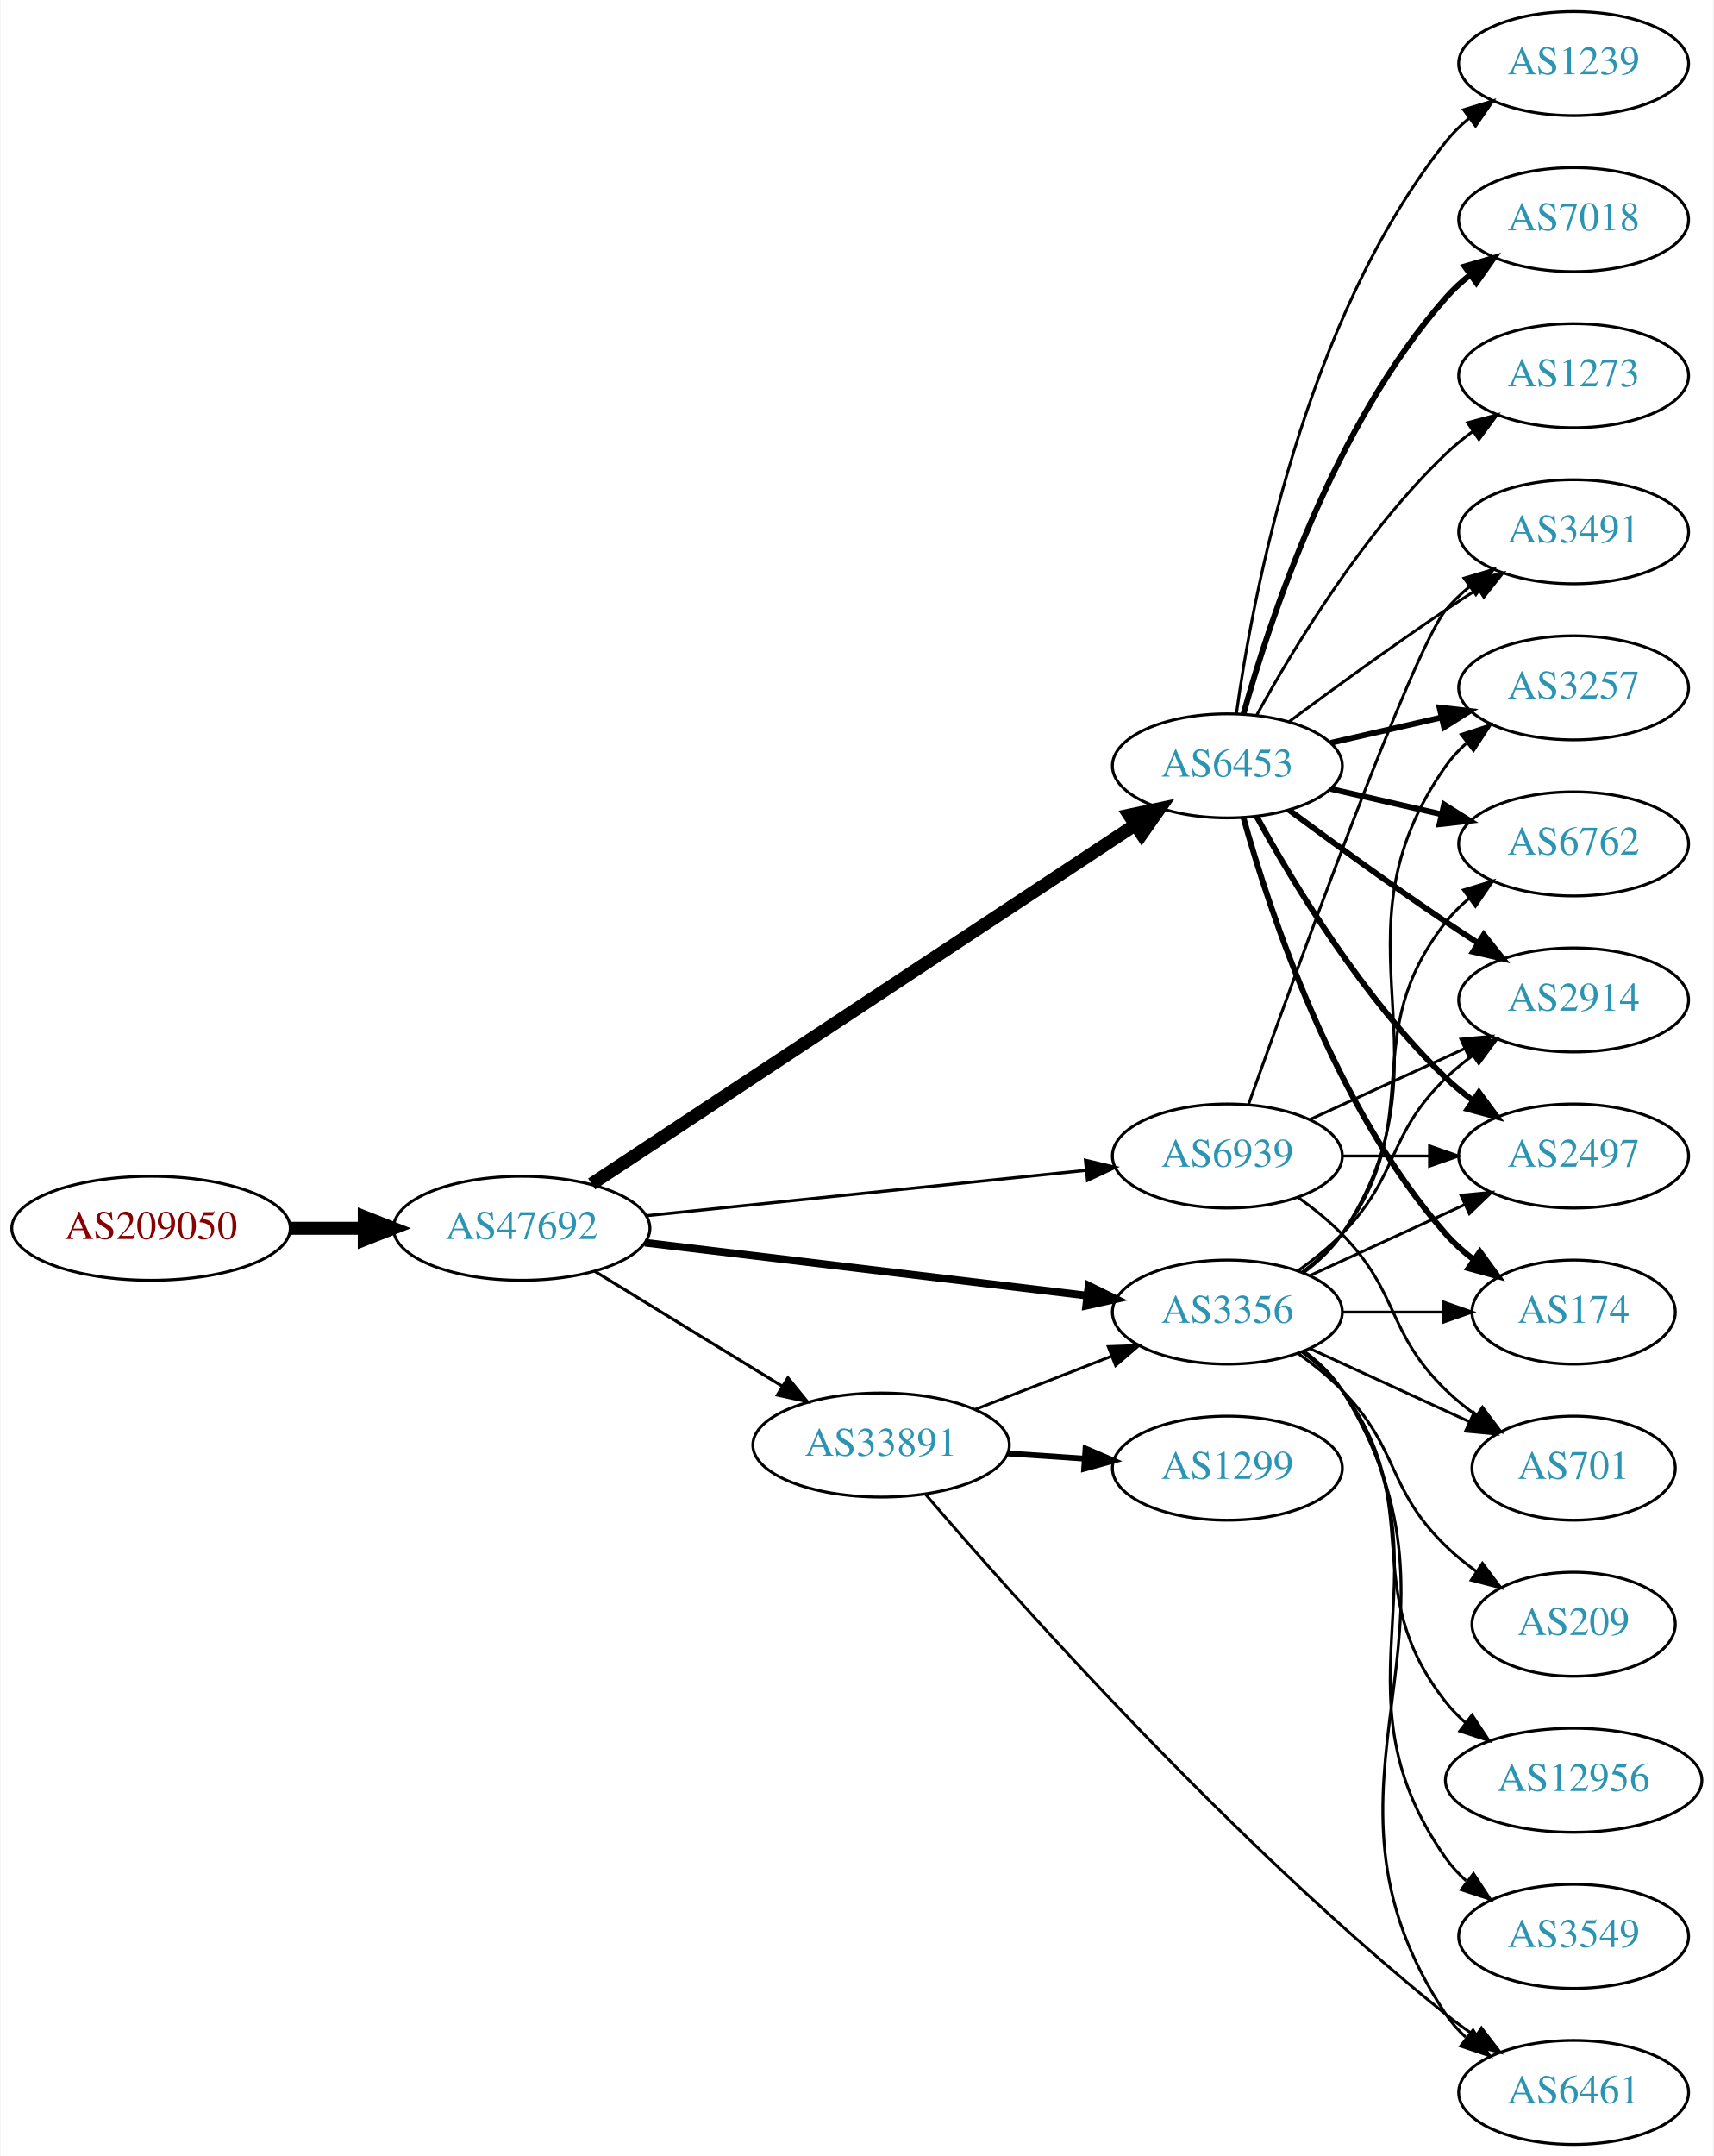
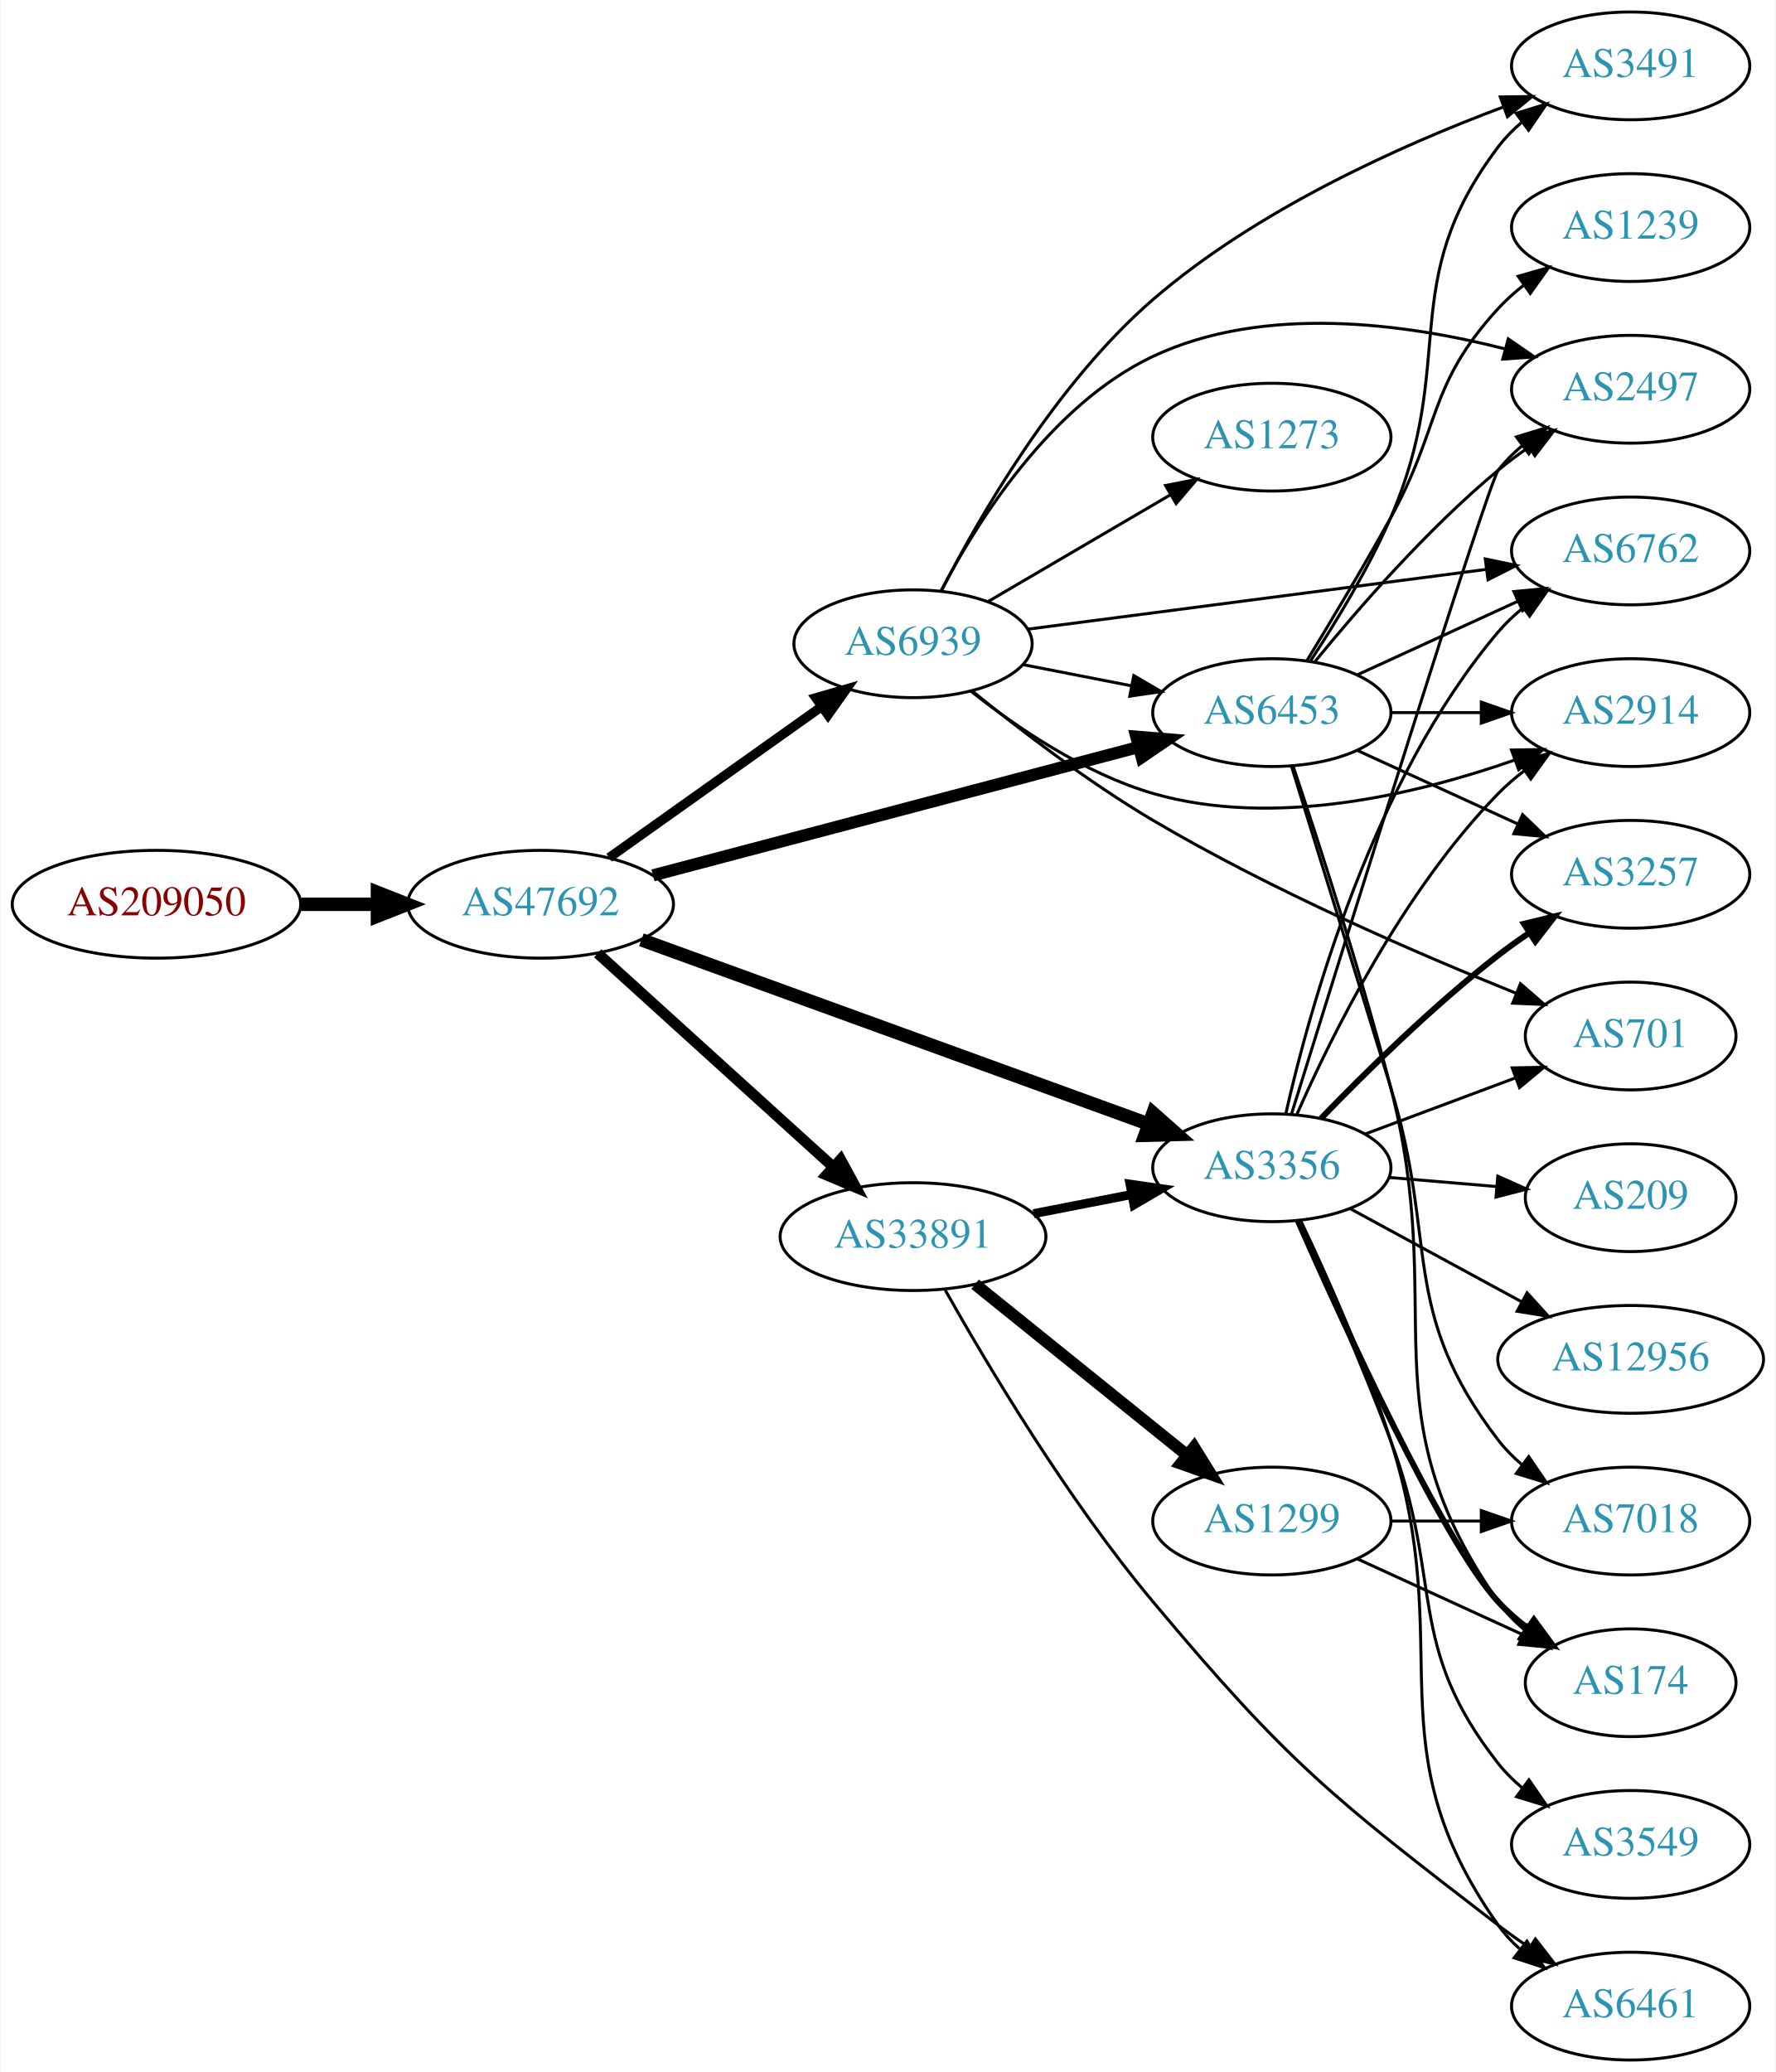
- <svg xmlns="http://www.w3.org/2000/svg" xmlns:xlink="http://www.w3.org/1999/xlink" width="593pt" height="746pt" viewBox="0.00 0.00 592.66 746.00">
-   <g id="graph0" class="graph" transform="scale(1 1) rotate(0) translate(4 742)">
-     <polygon fill="white" stroke="none" points="-4,4 -4,-742 588.661,-742 588.661,4 -4,4" />
+ <svg xmlns="http://www.w3.org/2000/svg" xmlns:xlink="http://www.w3.org/1999/xlink" width="593pt" height="692pt" viewBox="0.00 0.00 592.66 692.00">
+   <g id="graph0" class="graph" transform="scale(1 1) rotate(0) translate(4 688)">
+     <polygon fill="white" stroke="none" points="-4,4 -4,-688 588.661,-688 588.661,4 -4,4" />
    <g id="node1" class="node">
      <g id="a_node1">
        <a xlink:href="/asn/209050" xlink:title="AS209050 ~ Digimagical GmbH [AT]">
-           <ellipse fill="#ffffff" stroke="black" cx="48.096" cy="-317" rx="48.192" ry="18" />
-           <text text-anchor="middle" x="48.096" y="-313.3" font-family="Times,serif" font-size="14.00" fill="#880000">AS209050</text>
+           <ellipse fill="#ffffff" stroke="black" cx="48.096" cy="-386" rx="48.192" ry="18" />
+           <text text-anchor="middle" x="48.096" y="-382.3" font-family="Times,serif" font-size="14.00" fill="#880000">AS209050</text>
        </a>
      </g>
    </g>
    <g id="node2" class="node">
      <g id="a_node2">
        <a xlink:href="/asn/47692" xlink:title="AS47692 ~ Nessus GmbH [AT]">
-           <ellipse fill="#ffffff" stroke="black" cx="176.388" cy="-317" rx="44.393" ry="18" />
-           <text text-anchor="middle" x="176.388" y="-313.3" font-family="Times,serif" font-size="14.00" fill="#2c94b3">AS47692</text>
+           <ellipse fill="#ffffff" stroke="black" cx="176.388" cy="-386" rx="44.393" ry="18" />
+           <text text-anchor="middle" x="176.388" y="-382.3" font-family="Times,serif" font-size="14.00" fill="#2c94b3">AS47692</text>
        </a>
      </g>
    </g>
    <g id="edge1" class="edge">
-       <path fill="none" stroke="black" stroke-width="4.5" d="M96.481,-317C104.742,-317 113.386,-317 121.799,-317" />
-       <polygon fill="black" stroke="black" stroke-width="4.5" points="121.904,-320.938 131.904,-317 121.904,-313.063 121.904,-320.938" />
+       <path fill="none" stroke="black" stroke-width="4.5" d="M96.481,-386C104.742,-386 113.386,-386 121.799,-386" />
+       <polygon fill="black" stroke="black" stroke-width="4.5" points="121.904,-389.938 131.904,-386 121.904,-382.063 121.904,-389.938" />
    </g>
    <g id="node3" class="node">
      <g id="a_node3">
        <a xlink:href="/asn/6453" xlink:title="AS6453 ~ TATA COMMUNICATIONS (AMERICA) INC [US]">
-           <ellipse fill="#ffffff" stroke="black" cx="420.622" cy="-477" rx="39.794" ry="18" />
-           <text text-anchor="middle" x="420.622" y="-473.3" font-family="Times,serif" font-size="14.00" fill="#2c94b3">AS6453</text>
+           <ellipse fill="#ffffff" stroke="black" cx="420.622" cy="-450" rx="39.794" ry="18" />
+           <text text-anchor="middle" x="420.622" y="-446.3" font-family="Times,serif" font-size="14.00" fill="#2c94b3">AS6453</text>
        </a>
      </g>
    </g>
    <g id="edge2" class="edge">
-       <path fill="none" stroke="black" stroke-width="4.5" d="M200.614,-332.341C244.425,-361.279 339.276,-423.93 388.528,-456.462" />
-       <polygon fill="black" stroke="black" stroke-width="4.5" points="386.657,-459.945 397.171,-462.171 390.997,-453.374 386.657,-459.945" />
+       <path fill="none" stroke="black" stroke-width="4.05" d="M213.915,-395.651C257.381,-407.135 329.879,-426.289 376.18,-438.522" />
+       <polygon fill="black" stroke="black" stroke-width="4.05" points="375.354,-441.969 385.927,-441.098 377.164,-435.117 375.354,-441.969" />
    </g>
    <g id="node4" class="node">
      <g id="a_node4">
-         <a xlink:href="/asn/3356" xlink:title="AS3356 ~ Level 3 Parent, LLC [US]">
-           <ellipse fill="#ffffff" stroke="black" cx="420.622" cy="-288" rx="39.794" ry="18" />
-           <text text-anchor="middle" x="420.622" y="-284.3" font-family="Times,serif" font-size="14.00" fill="#2c94b3">AS3356</text>
+         <a xlink:href="/asn/33891" xlink:title="AS33891 ~ CORE-BACKBONE GMBH GLOBAL NETWORK [DE]">
+           <ellipse fill="#ffffff" stroke="black" cx="300.78" cy="-275" rx="44.393" ry="18" />
+           <text text-anchor="middle" x="300.78" y="-271.3" font-family="Times,serif" font-size="14.00" fill="#2c94b3">AS33891</text>
        </a>
      </g>
    </g>
    <g id="edge3" class="edge">
-       <path fill="none" stroke="black" stroke-width="2.647" d="M219.029,-312.015C261.572,-306.922 327.537,-299.024 372.098,-293.69" />
-       <polygon fill="black" stroke="black" stroke-width="2.647" points="372.587,-297.156 382.1,-292.492 371.755,-290.206 372.587,-297.156" />
+       <path fill="none" stroke="black" stroke-width="3.6" d="M195.447,-369.622C216.237,-350.767 250.542,-319.655 274.103,-298.287" />
+       <polygon fill="black" stroke="black" stroke-width="3.6" points="276.59,-300.756 281.646,-291.446 271.888,-295.571 276.59,-300.756" />
    </g>
    <g id="node5" class="node">
      <g id="a_node5">
-         <a xlink:href="/asn/33891" xlink:title="AS33891 ~ CORE-BACKBONE GMBH GLOBAL NETWORK [DE]">
-           <ellipse fill="#ffffff" stroke="black" cx="300.78" cy="-242" rx="44.393" ry="18" />
-           <text text-anchor="middle" x="300.78" y="-238.3" font-family="Times,serif" font-size="14.00" fill="#2c94b3">AS33891</text>
+         <a xlink:href="/asn/3356" xlink:title="AS3356 ~ Level 3 Parent, LLC [US]">
+           <ellipse fill="#ffffff" stroke="black" cx="420.622" cy="-298" rx="39.794" ry="18" />
+           <text text-anchor="middle" x="420.622" y="-294.3" font-family="Times,serif" font-size="14.00" fill="#2c94b3">AS3356</text>
        </a>
      </g>
    </g>
    <g id="edge4" class="edge">
-       <path fill="none" stroke="black" stroke-width="1.059" d="M201.568,-302.182C220.138,-290.803 245.992,-274.961 266.512,-262.386" />
-       <polygon fill="black" stroke="black" stroke-width="1.059" points="268.533,-265.253 275.23,-257.044 264.875,-259.284 268.533,-265.253" />
+       <path fill="none" stroke="black" stroke-width="4.5" d="M210.056,-374.132C253.942,-358.189 331.892,-329.871 379.355,-312.629" />
+       <polygon fill="black" stroke="black" stroke-width="4.5" points="380.942,-316.241 388.997,-309.126 378.253,-308.839 380.942,-316.241" />
    </g>
    <g id="node6" class="node">
      <g id="a_node6">
        <a xlink:href="/asn/6939" xlink:title="AS6939 ~ Hurricane Electric LLC [US]">
-           <ellipse fill="#ffffff" stroke="black" cx="420.622" cy="-342" rx="39.794" ry="18" />
-           <text text-anchor="middle" x="420.622" y="-338.3" font-family="Times,serif" font-size="14.00" fill="#2c94b3">AS6939</text>
+           <ellipse fill="#ffffff" stroke="black" cx="300.78" cy="-473" rx="39.794" ry="18" />
+           <text text-anchor="middle" x="300.78" y="-469.3" font-family="Times,serif" font-size="14.00" fill="#2c94b3">AS6939</text>
        </a>
      </g>
    </g>
    <g id="edge5" class="edge">
-       <path fill="none" stroke="black" stroke-width="1.059" d="M219.305,-321.326C261.767,-325.708 327.355,-332.477 371.815,-337.066" />
-       <polygon fill="black" stroke="black" stroke-width="1.059" points="371.493,-340.551 381.799,-338.096 372.211,-333.588 371.493,-340.551" />
+       <path fill="none" stroke="black" stroke-width="3.15" d="M199.269,-401.554C219.057,-415.62 248.357,-436.447 270.223,-451.99" />
+       <polygon fill="black" stroke="black" stroke-width="3.15" points="268.319,-454.931 278.498,-457.872 272.375,-449.226 268.319,-454.931" />
    </g>
    <g id="node7" class="node">
      <g id="a_node7">
-         <a xlink:href="/asn/174" xlink:title="AS174 ~ Cogent Communications [US]">
-           <ellipse fill="#ffffff" stroke="black" cx="540.465" cy="-288" rx="35.194" ry="18" />
-           <text text-anchor="middle" x="540.465" y="-284.3" font-family="Times,serif" font-size="14.00" fill="#2c94b3">AS174</text>
+         <a xlink:href="/asn/3491" xlink:title="AS3491 ~ PCCW Global, Inc. [US]">
+           <ellipse fill="#ffffff" stroke="black" cx="540.465" cy="-666" rx="39.794" ry="18" />
+           <text text-anchor="middle" x="540.465" y="-662.3" font-family="Times,serif" font-size="14.00" fill="#2c94b3">AS3491</text>
        </a>
      </g>
    </g>
    <g id="edge6" class="edge">
-       <path fill="none" stroke="black" stroke-width="2" d="M426.195,-459.054C435.101,-427.005 457.385,-359.158 496.269,-315 499.096,-311.789 502.397,-308.828 505.892,-306.136" />
-       <polygon fill="black" stroke="black" stroke-width="2" points="508.026,-308.916 514.267,-300.355 504.049,-303.155 508.026,-308.916" />
+       <path fill="none" stroke="black" d="M433.55,-467.286C441.923,-480.025 452.899,-498.019 460.269,-515 483.116,-567.642 461.66,-593.224 496.269,-639 498.535,-641.998 501.24,-644.745 504.175,-647.241" />
+       <polygon fill="black" stroke="black" points="502.213,-650.143 512.338,-653.265 506.369,-644.511 502.213,-650.143" />
    </g>
    <g id="node8" class="node">
      <g id="a_node8">
-         <a xlink:href="/asn/1239" xlink:title="AS1239 ~ Sprint [US]">
-           <ellipse fill="#ffffff" stroke="black" cx="540.465" cy="-720" rx="39.794" ry="18" />
-           <text text-anchor="middle" x="540.465" y="-716.3" font-family="Times,serif" font-size="14.00" fill="#2c94b3">AS1239</text>
+         <a xlink:href="/asn/2914" xlink:title="AS2914 ~ NTT America, Inc. [US]">
+           <ellipse fill="#ffffff" stroke="black" cx="540.465" cy="-450" rx="39.794" ry="18" />
+           <text text-anchor="middle" x="540.465" y="-446.3" font-family="Times,serif" font-size="14.00" fill="#2c94b3">AS2914</text>
        </a>
      </g>
    </g>
    <g id="edge7" class="edge">
-       <path fill="none" stroke="black" d="M423.762,-495.17C429.261,-534.974 447.087,-631.233 496.269,-693 498.61,-695.94 501.364,-698.649 504.33,-701.121" />
-       <polygon fill="black" stroke="black" points="502.396,-704.042 512.536,-707.11 506.523,-698.388 502.396,-704.042" />
+       <path fill="none" stroke="black" d="M460.535,-450C470.088,-450 480.438,-450 490.401,-450" />
+       <polygon fill="black" stroke="black" points="490.593,-453.5 500.593,-450 490.593,-446.5 490.593,-453.5" />
    </g>
    <g id="node9" class="node">
      <g id="a_node9">
-         <a xlink:href="/asn/7018" xlink:title="AS7018 ~ AT&amp;T Services, Inc. [US]">
-           <ellipse fill="#ffffff" stroke="black" cx="540.465" cy="-666" rx="39.794" ry="18" />
-           <text text-anchor="middle" x="540.465" y="-662.3" font-family="Times,serif" font-size="14.00" fill="#2c94b3">AS7018</text>
+         <a xlink:href="/asn/6762" xlink:title="AS6762 ~ TELECOM ITALIA SPARKLE S.p.A. [IT]">
+           <ellipse fill="#ffffff" stroke="black" cx="540.465" cy="-504" rx="39.794" ry="18" />
+           <text text-anchor="middle" x="540.465" y="-500.3" font-family="Times,serif" font-size="14.00" fill="#2c94b3">AS6762</text>
        </a>
      </g>
    </g>
    <g id="edge8" class="edge">
-       <path fill="none" stroke="black" stroke-width="2" d="M426.195,-494.946C435.101,-526.995 457.385,-594.842 496.269,-639 498.753,-641.821 501.602,-644.449 504.628,-646.871" />
-       <polygon fill="black" stroke="black" stroke-width="2" points="502.745,-649.828 512.917,-652.791 506.814,-644.131 502.745,-649.828" />
+       <path fill="none" stroke="black" d="M449.251,-462.661C465.208,-469.973 485.479,-479.261 502.761,-487.181" />
+       <polygon fill="black" stroke="black" points="501.46,-490.435 512.009,-491.419 504.376,-484.071 501.46,-490.435" />
    </g>
    <g id="node10" class="node">
      <g id="a_node10">
-         <a xlink:href="/asn/3491" xlink:title="AS3491 ~ PCCW Global, Inc. [US]">
-           <ellipse fill="#ffffff" stroke="black" cx="540.465" cy="-558" rx="39.794" ry="18" />
-           <text text-anchor="middle" x="540.465" y="-554.3" font-family="Times,serif" font-size="14.00" fill="#2c94b3">AS3491</text>
+         <a xlink:href="/asn/1239" xlink:title="AS1239 ~ Sprint [US]">
+           <ellipse fill="#ffffff" stroke="black" cx="540.465" cy="-612" rx="39.794" ry="18" />
+           <text text-anchor="middle" x="540.465" y="-608.3" font-family="Times,serif" font-size="14.00" fill="#2c94b3">AS1239</text>
        </a>
      </g>
    </g>
    <g id="edge9" class="edge">
-       <path fill="none" stroke="black" d="M441.953,-492.277C456.815,-503.304 477.559,-518.407 496.269,-531 499.818,-533.389 503.568,-535.839 507.317,-538.242" />
-       <polygon fill="black" stroke="black" points="505.643,-541.325 515.965,-543.712 509.385,-535.409 505.643,-541.325" />
+       <path fill="none" stroke="black" d="M432.248,-467.213C440.181,-480.219 451.174,-498.576 460.269,-515 477.216,-545.605 472.587,-559.25 496.269,-585 498.813,-587.767 501.703,-590.359 504.754,-592.758" />
+       <polygon fill="black" stroke="black" points="502.893,-595.729 513.078,-598.646 506.936,-590.014 502.893,-595.729" />
    </g>
    <g id="node11" class="node">
      <g id="a_node11">
-         <a xlink:href="/asn/2914" xlink:title="AS2914 ~ NTT America, Inc. [US]">
-           <ellipse fill="#ffffff" stroke="black" cx="540.465" cy="-396" rx="39.794" ry="18" />
-           <text text-anchor="middle" x="540.465" y="-392.3" font-family="Times,serif" font-size="14.00" fill="#2c94b3">AS2914</text>
+         <a xlink:href="/asn/7018" xlink:title="AS7018 ~ AT&amp;T Services, Inc. [US]">
+           <ellipse fill="#ffffff" stroke="black" cx="540.465" cy="-180" rx="39.794" ry="18" />
+           <text text-anchor="middle" x="540.465" y="-176.3" font-family="Times,serif" font-size="14.00" fill="#2c94b3">AS7018</text>
        </a>
      </g>
    </g>
    <g id="edge10" class="edge">
-       <path fill="none" stroke="black" stroke-width="2" d="M441.953,-461.723C456.815,-450.696 477.559,-435.593 496.269,-423 499.818,-420.611 503.568,-418.161 507.317,-415.758" />
-       <polygon fill="black" stroke="black" stroke-width="2" points="509.385,-418.591 515.965,-410.288 505.643,-412.675 509.385,-418.591" />
+       <path fill="none" stroke="black" d="M427.147,-432.205C434.666,-407.967 448.531,-363.216 460.269,-325 476.367,-272.586 462.906,-250.512 496.269,-207 498.556,-204.017 501.274,-201.281 504.217,-198.791" />
+       <polygon fill="black" stroke="black" points="506.411,-201.522 512.392,-192.777 502.263,-195.884 506.411,-201.522" />
    </g>
    <g id="node12" class="node">
      <g id="a_node12">
-         <a xlink:href="/asn/3257" xlink:title="AS3257 ~ GTT [DE]">
-           <ellipse fill="#ffffff" stroke="black" cx="540.465" cy="-504" rx="39.794" ry="18" />
-           <text text-anchor="middle" x="540.465" y="-500.3" font-family="Times,serif" font-size="14.00" fill="#2c94b3">AS3257</text>
+         <a xlink:href="/asn/2497" xlink:title="AS2497 ~ Internet Initiative Japan Inc. [JP]">
+           <ellipse fill="#ffffff" stroke="black" cx="540.465" cy="-558" rx="39.794" ry="18" />
+           <text text-anchor="middle" x="540.465" y="-554.3" font-family="Times,serif" font-size="14.00" fill="#2c94b3">AS2497</text>
        </a>
      </g>
    </g>
    <g id="edge11" class="edge">
-       <path fill="none" stroke="black" stroke-width="2" d="M456.342,-484.955C468.341,-487.704 481.962,-490.825 494.655,-493.733" />
-       <polygon fill="black" stroke="black" stroke-width="2" points="494.057,-497.187 504.586,-496.009 495.621,-490.364 494.057,-497.187" />
+       <path fill="none" stroke="black" d="M435.041,-467.065C449.156,-484.375 472.571,-511.345 496.269,-531 499.485,-533.668 502.986,-536.27 506.556,-538.741" />
+       <polygon fill="black" stroke="black" points="504.634,-541.666 514.912,-544.236 508.48,-535.817 504.634,-541.666" />
    </g>
    <g id="node13" class="node">
      <g id="a_node13">
-         <a xlink:href="/asn/2497" xlink:title="AS2497 ~ Internet Initiative Japan Inc. [JP]">
-           <ellipse fill="#ffffff" stroke="black" cx="540.465" cy="-342" rx="39.794" ry="18" />
-           <text text-anchor="middle" x="540.465" y="-338.3" font-family="Times,serif" font-size="14.00" fill="#2c94b3">AS2497</text>
+         <a xlink:href="/asn/3257" xlink:title="AS3257 ~ GTT [DE]">
+           <ellipse fill="#ffffff" stroke="black" cx="540.465" cy="-396" rx="39.794" ry="18" />
+           <text text-anchor="middle" x="540.465" y="-392.3" font-family="Times,serif" font-size="14.00" fill="#2c94b3">AS3257</text>
        </a>
      </g>
    </g>
    <g id="edge12" class="edge">
-       <path fill="none" stroke="black" stroke-width="2" d="M430.864,-459.287C443.409,-436.439 467.586,-396.389 496.269,-369 499.137,-366.261 502.326,-363.653 505.635,-361.215" />
-       <polygon fill="black" stroke="black" stroke-width="2" points="507.698,-364.044 513.994,-355.523 503.758,-358.258 507.698,-364.044" />
+       <path fill="none" stroke="black" d="M449.251,-437.339C465.208,-430.027 485.479,-420.739 502.761,-412.819" />
+       <polygon fill="black" stroke="black" points="504.376,-415.929 512.009,-408.581 501.46,-409.565 504.376,-415.929" />
    </g>
    <g id="node14" class="node">
      <g id="a_node14">
-         <a xlink:href="/asn/6762" xlink:title="AS6762 ~ TELECOM ITALIA SPARKLE S.p.A. [IT]">
-           <ellipse fill="#ffffff" stroke="black" cx="540.465" cy="-450" rx="39.794" ry="18" />
-           <text text-anchor="middle" x="540.465" y="-446.3" font-family="Times,serif" font-size="14.00" fill="#2c94b3">AS6762</text>
+         <a xlink:href="/asn/174" xlink:title="AS174 ~ Cogent Communications [US]">
+           <ellipse fill="#ffffff" stroke="black" cx="540.465" cy="-126" rx="35.194" ry="18" />
+           <text text-anchor="middle" x="540.465" y="-122.3" font-family="Times,serif" font-size="14.00" fill="#2c94b3">AS174</text>
        </a>
      </g>
    </g>
    <g id="edge13" class="edge">
-       <path fill="none" stroke="black" stroke-width="2" d="M456.342,-469.045C468.341,-466.296 481.962,-463.175 494.655,-460.267" />
-       <polygon fill="black" stroke="black" stroke-width="2" points="495.621,-463.636 504.586,-457.991 494.057,-456.813 495.621,-463.636" />
+       <path fill="none" stroke="black" d="M427.792,-431.935C435.911,-407.766 450.315,-363.485 460.269,-325 479.825,-249.387 451.576,-217.049 496.269,-153 498.717,-149.492 501.782,-146.345 505.144,-143.549" />
+       <polygon fill="black" stroke="black" points="507.283,-146.322 513.376,-137.655 503.208,-140.631 507.283,-146.322" />
+     </g>
+     <g id="edge16" class="edge">
+       <path fill="none" stroke="black" stroke-width="3" d="M341.02,-282.659C351.472,-284.699 362.857,-286.921 373.636,-289.025" />
+       <polygon fill="black" stroke="black" stroke-width="3" points="373.248,-292.515 383.733,-290.995 374.589,-285.644 373.248,-292.515" />
    </g>
    <g id="node15" class="node">
      <g id="a_node15">
-         <a xlink:href="/asn/1273" xlink:title="AS1273 ~ Vodafone Group PLC [EU]">
-           <ellipse fill="#ffffff" stroke="black" cx="540.465" cy="-612" rx="39.794" ry="18" />
-           <text text-anchor="middle" x="540.465" y="-608.3" font-family="Times,serif" font-size="14.00" fill="#2c94b3">AS1273</text>
+         <a xlink:href="/asn/1299" xlink:title="AS1299 ~ Telia Carrier [EU]">
+           <ellipse fill="#ffffff" stroke="black" cx="420.622" cy="-180" rx="39.794" ry="18" />
+           <text text-anchor="middle" x="420.622" y="-176.3" font-family="Times,serif" font-size="14.00" fill="#2c94b3">AS1299</text>
        </a>
      </g>
    </g>
    <g id="edge14" class="edge">
-       <path fill="none" stroke="black" d="M430.864,-494.713C443.409,-517.561 467.586,-557.611 496.269,-585 499.137,-587.739 502.326,-590.347 505.635,-592.785" />
-       <polygon fill="black" stroke="black" points="503.758,-595.742 513.994,-598.477 507.698,-589.956 503.758,-595.742" />
-     </g>
-     <g id="edge16" class="edge">
-       <path fill="none" stroke="black" d="M460.535,-288C471.622,-288 483.781,-288 495.164,-288" />
-       <polygon fill="black" stroke="black" points="495.345,-291.5 505.345,-288 495.345,-284.5 495.345,-291.5" />
-     </g>
-     <g id="edge22" class="edge">
-       <path fill="none" stroke="black" d="M445.216,-302.389C450.472,-306.148 455.804,-310.437 460.269,-315 480.441,-335.617 475.575,-348.906 496.269,-369 499.114,-371.763 502.288,-374.386 505.588,-376.834" />
-       <polygon fill="black" stroke="black" points="503.704,-379.786 513.936,-382.538 507.653,-374.006 503.704,-379.786" />
-     </g>
-     <g id="edge15" class="edge">
-       <path fill="none" stroke="black" d="M446.941,-301.607C451.997,-305.351 456.809,-309.831 460.269,-315 501.293,-376.294 453.69,-416.775 496.269,-477 498.26,-479.816 500.647,-482.401 503.263,-484.76" />
-       <polygon fill="black" stroke="black" points="501.562,-487.865 511.631,-491.162 505.815,-482.306 501.562,-487.865" />
-     </g>
-     <g id="edge20" class="edge">
-       <path fill="none" stroke="black" d="M449.251,-300.661C465.208,-307.973 485.479,-317.261 502.761,-325.181" />
-       <polygon fill="black" stroke="black" points="501.46,-328.435 512.009,-329.419 504.376,-322.071 501.46,-328.435" />
-     </g>
-     <g id="edge21" class="edge">
-       <path fill="none" stroke="black" d="M446.553,-301.882C451.629,-305.611 456.547,-310.016 460.269,-315 490.54,-355.542 464.97,-383.246 496.269,-423 498.594,-425.953 501.337,-428.67 504.296,-431.147" />
-       <polygon fill="black" stroke="black" points="502.356,-434.064 512.493,-437.145 506.489,-428.415 502.356,-434.064" />
+       <path fill="none" stroke="black" stroke-width="4" d="M321.504,-259.099C340.909,-243.456 370.695,-219.443 392.359,-201.979" />
+       <polygon fill="black" stroke="black" stroke-width="4" points="394.637,-204.638 400.226,-195.637 390.244,-199.188 394.637,-204.638" />
    </g>
    <g id="node16" class="node">
      <g id="a_node16">
-         <a xlink:href="/asn/701" xlink:title="AS701 ~ UUNET [US]">
-           <ellipse fill="#ffffff" stroke="black" cx="540.465" cy="-234" rx="35.194" ry="18" />
-           <text text-anchor="middle" x="540.465" y="-230.3" font-family="Times,serif" font-size="14.00" fill="#2c94b3">AS701</text>
-         </a>
-       </g>
+         <a xlink:href="/asn/6461" xlink:title="AS6461 ~ Zayo Bandwidth [US]">
+           <ellipse fill="#ffffff" stroke="black" cx="540.465" cy="-18" rx="39.794" ry="18" />
+           <text text-anchor="middle" x="540.465" y="-14.3" font-family="Times,serif" font-size="14.00" fill="#2c94b3">AS6461</text>
+         </a>
+       </g>
+     </g>
+     <g id="edge15" class="edge">
+       <path fill="none" stroke="black" d="M311.555,-257.108C325.411,-232.475 352.288,-187.274 380.976,-153 426.041,-99.16 440.617,-87.809 496.269,-45 499.581,-42.452 503.142,-39.925 506.747,-37.498" />
+       <polygon fill="black" stroke="black" points="508.657,-40.431 515.143,-32.053 504.849,-34.558 508.657,-40.431" />
+     </g>
+     <g id="edge18" class="edge">
+       <path fill="none" stroke="black" d="M429.033,-315.917C440.458,-341.907 464.425,-390.503 496.269,-423 498.899,-425.685 501.847,-428.222 504.934,-430.587" />
+       <polygon fill="black" stroke="black" points="503.104,-433.578 513.309,-436.428 507.109,-427.836 503.104,-433.578" />
+     </g>
+     <g id="edge23" class="edge">
+       <path fill="none" stroke="black" d="M425.26,-315.915C433.039,-350.476 454.116,-427.321 496.269,-477 498.701,-479.866 501.515,-482.524 504.519,-484.965" />
+       <polygon fill="black" stroke="black" points="502.618,-487.909 512.778,-490.912 506.708,-482.228 502.618,-487.909" />
+     </g>
+     <g id="edge22" class="edge">
+       <path fill="none" stroke="black" d="M427.173,-315.889C443.889,-369.684 492.813,-526.558 496.269,-531 498.576,-533.967 501.308,-536.693 504.26,-539.176" />
+       <polygon fill="black" stroke="black" points="502.313,-542.088 512.447,-545.181 506.454,-536.444 502.313,-542.088" />
+     </g>
+     <g id="edge21" class="edge">
+       <path fill="none" stroke="black" stroke-width="2" d="M437.081,-314.502C451.616,-329.569 474.36,-352.014 496.269,-369 499.571,-371.56 503.126,-374.095 506.728,-376.527" />
+       <polygon fill="black" stroke="black" stroke-width="2" points="504.827,-379.466 515.12,-381.977 508.639,-373.595 504.827,-379.466" />
    </g>
    <g id="edge17" class="edge">
-       <path fill="none" stroke="black" d="M449.251,-275.339C465.667,-267.817 486.649,-258.202 504.246,-250.139" />
-       <polygon fill="black" stroke="black" points="505.99,-253.189 513.623,-245.842 503.074,-246.826 505.99,-253.189" />
+       <path fill="none" stroke="black" stroke-width="2" d="M429.249,-280.424C444.222,-246.436 477.625,-173.263 496.269,-153 499.165,-149.852 502.51,-146.929 506.029,-144.259" />
+       <polygon fill="black" stroke="black" stroke-width="2" points="508.16,-147.042 514.431,-138.502 504.203,-141.268 508.16,-147.042" />
+     </g>
+     <g id="edge19" class="edge">
+       <path fill="none" stroke="black" d="M430.314,-280.24C438.886,-262.161 451.887,-233.153 460.269,-207 482.778,-136.762 453.69,-105.225 496.269,-45 498.26,-42.184 500.647,-39.599 503.263,-37.24" />
+       <polygon fill="black" stroke="black" points="505.815,-39.694 511.631,-30.838 501.562,-34.135 505.815,-39.694" />
    </g>
    <g id="node17" class="node">
      <g id="a_node17">
-         <a xlink:href="/asn/6461" xlink:title="AS6461 ~ ZAYO-6461 [US]">
-           <ellipse fill="#ffffff" stroke="black" cx="540.465" cy="-18" rx="39.794" ry="18" />
-           <text text-anchor="middle" x="540.465" y="-14.3" font-family="Times,serif" font-size="14.00" fill="#2c94b3">AS6461</text>
-         </a>
-       </g>
-     </g>
-     <g id="edge18" class="edge">
-       <path fill="none" stroke="black" d="M447.148,-274.528C452.193,-270.777 456.948,-266.26 460.269,-261 512.219,-178.7 442.23,-125.944 496.269,-45 498.184,-42.131 500.518,-39.51 503.099,-37.128" />
-       <polygon fill="black" stroke="black" points="505.65,-39.579 511.41,-30.687 501.362,-34.046 505.65,-39.579" />
+         <a xlink:href="/asn/701" xlink:title="AS701 ~ UUNET [US]">
+           <ellipse fill="#ffffff" stroke="black" cx="540.465" cy="-342" rx="35.194" ry="18" />
+           <text text-anchor="middle" x="540.465" y="-338.3" font-family="Times,serif" font-size="14.00" fill="#2c94b3">AS701</text>
+         </a>
+       </g>
+     </g>
+     <g id="edge20" class="edge">
+       <path fill="none" stroke="black" d="M451.664,-309.217C466.911,-314.91 485.586,-321.883 501.787,-327.932" />
+       <polygon fill="black" stroke="black" points="500.909,-331.34 511.502,-331.559 503.358,-324.782 500.909,-331.34" />
    </g>
    <g id="node18" class="node">
      <g id="a_node18">
        <a xlink:href="/asn/12956" xlink:title="AS12956 ~ TELXIUS [ES]">
-           <ellipse fill="#ffffff" stroke="black" cx="540.465" cy="-126" rx="44.393" ry="18" />
-           <text text-anchor="middle" x="540.465" y="-122.3" font-family="Times,serif" font-size="14.00" fill="#2c94b3">AS12956</text>
-         </a>
-       </g>
-     </g>
-     <g id="edge19" class="edge">
-       <path fill="none" stroke="black" d="M446.553,-274.118C451.629,-270.389 456.547,-265.984 460.269,-261 490.54,-220.458 464.97,-192.754 496.269,-153 498.293,-150.429 500.634,-148.037 503.159,-145.826" />
-       <polygon fill="black" stroke="black" points="505.315,-148.584 511.149,-139.739 501.073,-143.016 505.315,-148.584" />
+           <ellipse fill="#ffffff" stroke="black" cx="540.465" cy="-234" rx="44.393" ry="18" />
+           <text text-anchor="middle" x="540.465" y="-230.3" font-family="Times,serif" font-size="14.00" fill="#2c94b3">AS12956</text>
+         </a>
+       </g>
+     </g>
+     <g id="edge24" class="edge">
+       <path fill="none" stroke="black" d="M446.902,-284.27C463.565,-275.221 485.624,-263.241 504.029,-253.245" />
+       <polygon fill="black" stroke="black" points="505.883,-256.221 513,-248.373 502.542,-250.07 505.883,-256.221" />
    </g>
    <g id="node19" class="node">
      <g id="a_node19">
        <a xlink:href="/asn/3549" xlink:title="AS3549 ~ Level 3 Parent, LLC [US]">
          <ellipse fill="#ffffff" stroke="black" cx="540.465" cy="-72" rx="39.794" ry="18" />
          <text text-anchor="middle" x="540.465" y="-68.3" font-family="Times,serif" font-size="14.00" fill="#2c94b3">AS3549</text>
        </a>
      </g>
    </g>
-     <g id="edge23" class="edge">
-       <path fill="none" stroke="black" d="M446.941,-274.393C451.997,-270.649 456.809,-266.169 460.269,-261 501.293,-199.706 453.69,-159.225 496.269,-99 498.26,-96.184 500.647,-93.599 503.263,-91.24" />
-       <polygon fill="black" stroke="black" points="505.815,-93.694 511.631,-84.838 501.562,-88.135 505.815,-93.694" />
+     <g id="edge25" class="edge">
+       <path fill="none" stroke="black" d="M429.599,-280.384C437.726,-262.176 450.49,-232.847 460.269,-207 478.172,-159.677 464.97,-138.754 496.269,-99 498.594,-96.047 501.337,-93.33 504.296,-90.853" />
+       <polygon fill="black" stroke="black" points="506.489,-93.585 512.493,-84.855 502.356,-87.936 506.489,-93.585" />
    </g>
    <g id="node20" class="node">
      <g id="a_node20">
        <a xlink:href="/asn/209" xlink:title="AS209 ~ CenturyLink Communications, LLC [US]">
-           <ellipse fill="#ffffff" stroke="black" cx="540.465" cy="-180" rx="35.194" ry="18" />
-           <text text-anchor="middle" x="540.465" y="-176.3" font-family="Times,serif" font-size="14.00" fill="#2c94b3">AS209</text>
-         </a>
-       </g>
-     </g>
-     <g id="edge24" class="edge">
-       <path fill="none" stroke="black" d="M445.216,-273.611C450.472,-269.852 455.804,-265.563 460.269,-261 480.441,-240.383 475.575,-227.094 496.269,-207 499.497,-203.866 503.147,-200.911 506.926,-198.188" />
-       <polygon fill="black" stroke="black" points="508.905,-201.075 515.286,-192.617 505.023,-195.25 508.905,-201.075" />
-     </g>
-     <g id="edge27" class="edge">
-       <path fill="none" stroke="black" d="M333.359,-254.327C347.788,-259.96 365.028,-266.689 380.289,-272.646" />
-       <polygon fill="black" stroke="black" points="379.395,-276.054 389.983,-276.43 381.94,-269.534 379.395,-276.054" />
+           <ellipse fill="#ffffff" stroke="black" cx="540.465" cy="-288" rx="35.194" ry="18" />
+           <text text-anchor="middle" x="540.465" y="-284.3" font-family="Times,serif" font-size="14.00" fill="#2c94b3">AS209</text>
+         </a>
+       </g>
    </g>
    <g id="edge26" class="edge">
-       <path fill="none" stroke="black" d="M316.233,-224.862C347.032,-188.938 422.365,-104.182 496.269,-45 499.53,-42.388 503.06,-39.82 506.647,-37.37" />
-       <polygon fill="black" stroke="black" points="508.564,-40.298 515.022,-31.898 504.736,-34.438 508.564,-40.298" />
+       <path fill="none" stroke="black" d="M459.882,-294.753C471.318,-293.783 483.942,-292.712 495.702,-291.714" />
+       <polygon fill="black" stroke="black" points="496.094,-295.193 505.762,-290.86 495.502,-288.218 496.094,-295.193" />
+     </g>
+     <g id="edge31" class="edge">
+       <path fill="none" stroke="black" d="M337.456,-466.037C348.888,-463.806 361.709,-461.303 373.763,-458.951" />
+       <polygon fill="black" stroke="black" points="374.516,-462.37 383.66,-457.019 373.175,-455.499 374.516,-462.37" />
+     </g>
+     <g id="edge32" class="edge">
+       <path fill="none" stroke="black" d="M310.262,-490.666C322.79,-515.212 348.324,-559.791 380.976,-588 415.615,-617.926 463.741,-639.472 497.851,-652.236" />
+       <polygon fill="black" stroke="black" points="496.922,-655.622 507.516,-655.759 499.319,-649.046 496.922,-655.622" />
+     </g>
+     <g id="edge33" class="edge">
+       <path fill="none" stroke="black" d="M320.138,-457.138C335.31,-445.142 358.015,-429.642 380.976,-423 421.434,-411.297 469.259,-422.77 501.712,-434.164" />
+       <polygon fill="black" stroke="black" points="500.671,-437.51 511.265,-437.672 503.084,-430.939 500.671,-437.51" />
+     </g>
+     <g id="edge29" class="edge">
+       <path fill="none" stroke="black" d="M339.179,-477.878C380.538,-483.272 447.252,-491.973 492.198,-497.835" />
+       <polygon fill="black" stroke="black" points="491.914,-501.328 502.283,-499.151 492.82,-494.387 491.914,-501.328" />
+     </g>
+     <g id="edge28" class="edge">
+       <path fill="none" stroke="black" d="M310.071,-490.515C322.046,-513.491 346.579,-552.785 380.976,-569 417.943,-586.426 465.211,-579.995 498.473,-571.486" />
+       <polygon fill="black" stroke="black" points="499.591,-574.809 508.319,-568.802 497.75,-568.055 499.591,-574.809" />
+     </g>
+     <g id="edge30" class="edge">
+       <path fill="none" stroke="black" d="M320.506,-457.246C336.07,-444.605 359.125,-426.901 380.976,-414 420.598,-390.606 469.149,-369.572 501.994,-356.365" />
+       <polygon fill="black" stroke="black" points="503.656,-359.471 511.656,-352.524 501.07,-352.966 503.656,-359.471" />
    </g>
    <g id="node21" class="node">
      <g id="a_node21">
-         <a xlink:href="/asn/1299" xlink:title="AS1299 ~ Telia Carrier [EU]">
-           <ellipse fill="#ffffff" stroke="black" cx="420.622" cy="-234" rx="39.794" ry="18" />
-           <text text-anchor="middle" x="420.622" y="-230.3" font-family="Times,serif" font-size="14.00" fill="#2c94b3">AS1299</text>
-         </a>
-       </g>
-     </g>
-     <g id="edge25" class="edge">
-       <path fill="none" stroke="black" stroke-width="2" d="M344.657,-239.089C353.266,-238.505 362.369,-237.887 371.152,-237.291" />
-       <polygon fill="black" stroke="black" stroke-width="2" points="371.527,-240.773 381.267,-236.604 371.053,-233.789 371.527,-240.773" />
-     </g>
-     <g id="edge30" class="edge">
-       <path fill="none" stroke="black" d="M427.952,-359.86C443.793,-404.267 484.702,-517.103 496.269,-531 498.673,-533.889 501.47,-536.563 504.462,-539.013" />
-       <polygon fill="black" stroke="black" points="502.551,-541.95 512.705,-544.973 506.652,-536.277 502.551,-541.95" />
-     </g>
-     <g id="edge28" class="edge">
-       <path fill="none" stroke="black" d="M449.251,-354.661C465.208,-361.973 485.479,-371.261 502.761,-379.181" />
-       <polygon fill="black" stroke="black" points="501.46,-382.435 512.009,-383.419 504.376,-376.071 501.46,-382.435" />
-     </g>
-     <g id="edge31" class="edge">
-       <path fill="none" stroke="black" d="M460.535,-342C470.088,-342 480.438,-342 490.401,-342" />
-       <polygon fill="black" stroke="black" points="490.593,-345.5 500.593,-342 490.593,-338.5 490.593,-345.5" />
-     </g>
-     <g id="edge29" class="edge">
-       <path fill="none" stroke="black" d="M445.216,-327.611C450.472,-323.852 455.804,-319.563 460.269,-315 480.441,-294.383 475.575,-281.094 496.269,-261 499.497,-257.866 503.147,-254.911 506.926,-252.188" />
-       <polygon fill="black" stroke="black" points="508.905,-255.075 515.286,-246.617 505.023,-249.25 508.905,-255.075" />
+         <a xlink:href="/asn/1273" xlink:title="AS1273 ~ Vodafone Group PLC [EU]">
+           <ellipse fill="#ffffff" stroke="black" cx="420.622" cy="-542" rx="39.794" ry="18" />
+           <text text-anchor="middle" x="420.622" y="-538.3" font-family="Times,serif" font-size="14.00" fill="#2c94b3">AS1273</text>
+         </a>
+       </g>
+     </g>
+     <g id="edge27" class="edge">
+       <path fill="none" stroke="black" d="M325.911,-487.13C343.467,-497.409 367.442,-511.447 386.746,-522.75" />
+       <polygon fill="black" stroke="black" points="385.125,-525.857 395.523,-527.889 388.662,-519.816 385.125,-525.857" />
+     </g>
+     <g id="edge34" class="edge">
+       <path fill="none" stroke="black" d="M460.535,-180C470.088,-180 480.438,-180 490.401,-180" />
+       <polygon fill="black" stroke="black" points="490.593,-183.5 500.593,-180 490.593,-176.5 490.593,-183.5" />
+     </g>
+     <g id="edge35" class="edge">
+       <path fill="none" stroke="black" d="M449.251,-167.339C465.667,-159.817 486.649,-150.202 504.246,-142.139" />
+       <polygon fill="black" stroke="black" points="505.99,-145.189 513.623,-137.842 503.074,-138.826 505.99,-145.189" />
    </g>
  </g>
</svg>
